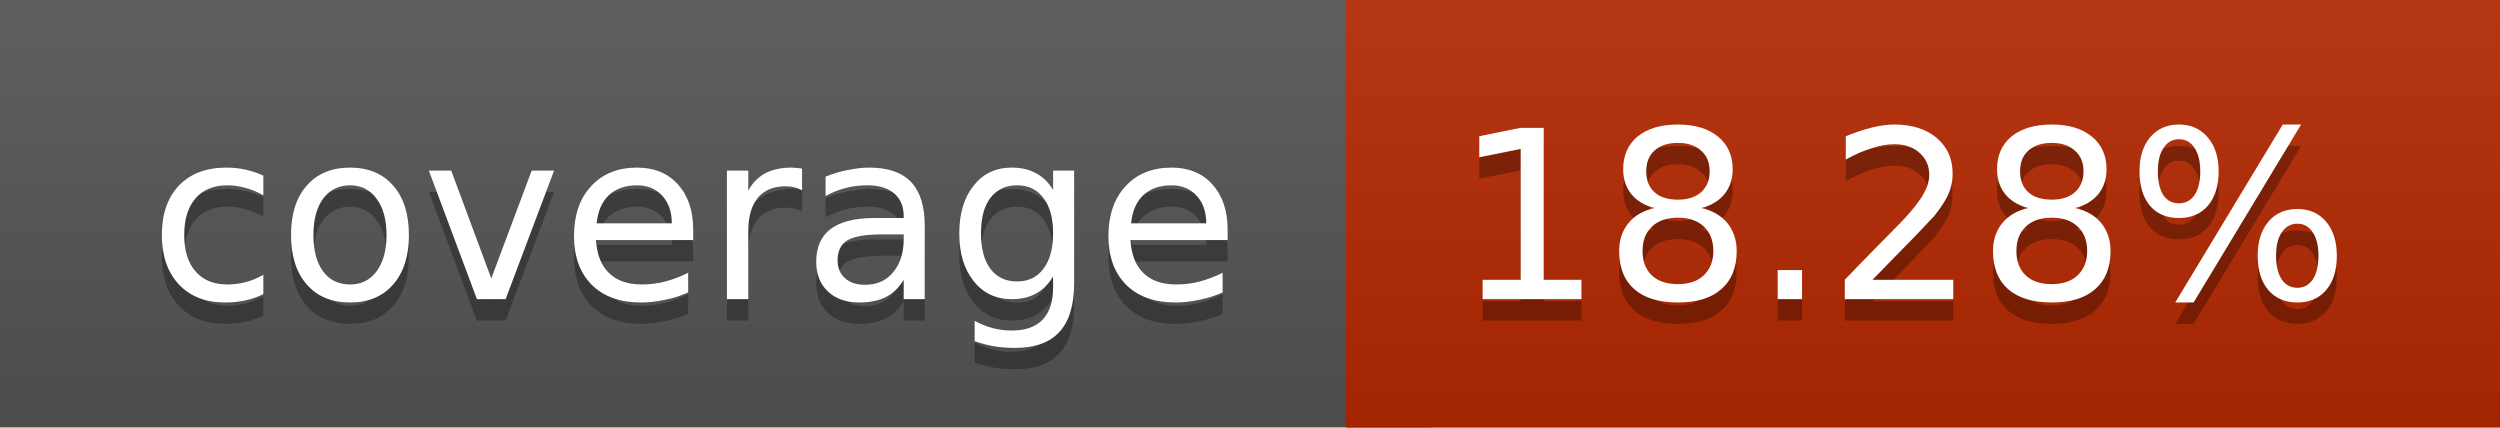
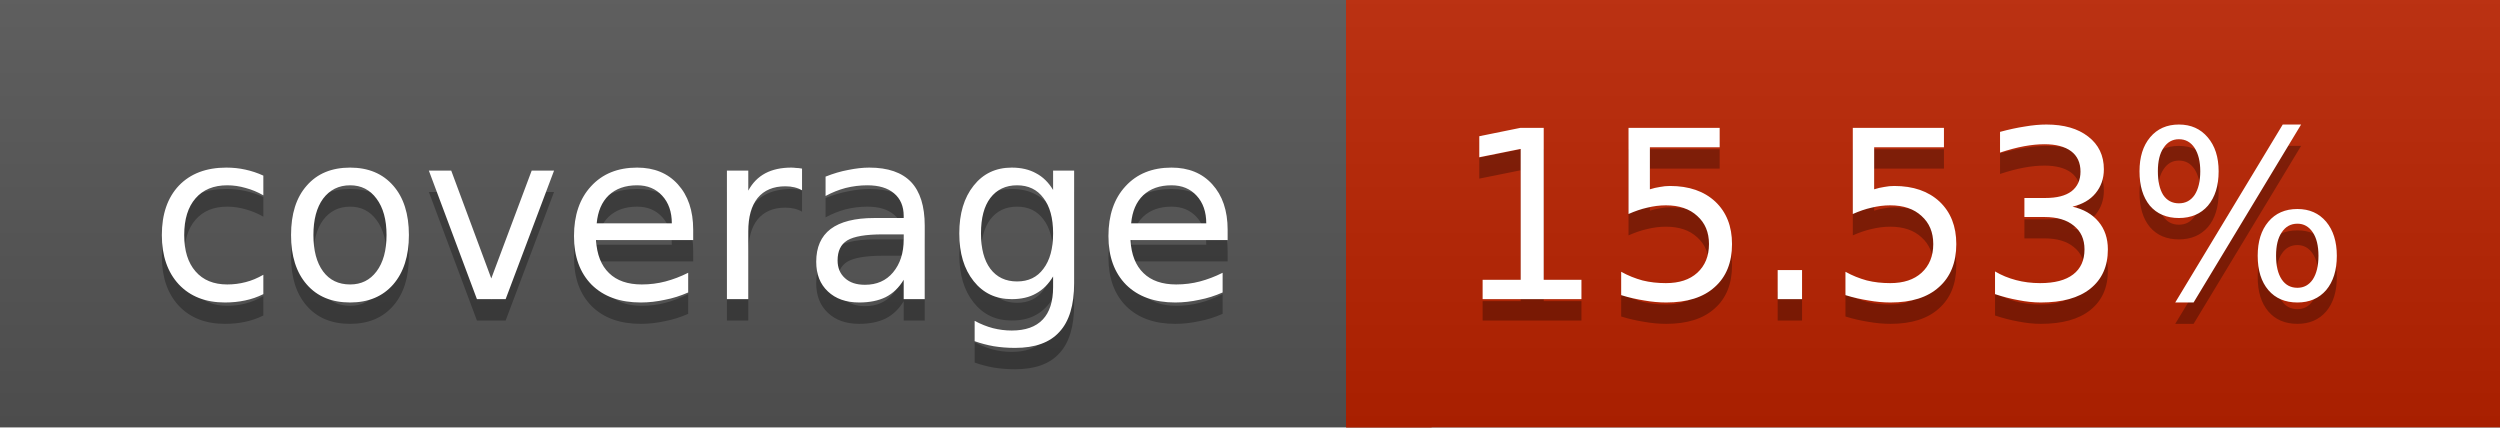
<svg xmlns="http://www.w3.org/2000/svg" width="117" height="20">
  <linearGradient id="a" x2="0" y2="100%">
    <stop offset="0" stop-color="#bbb" stop-opacity=".1" />
    <stop offset="1" stop-opacity=".1" />
  </linearGradient>
  <rect rx="0" width="117" height="20" fill="#555" />
-   <rect rx="0" x="63" width="54" height="20" fill="#b52800" />
-   <path fill="#b52800" d="M63 0h4v20h-4z" />
+   <rect rx="0" x="63" width="54" height="20" fill="#bb2200" />
+   <path fill="#bb2200" d="M63 0h4v20h-4z" />
  <rect rx="0" width="117" height="20" fill="url(#a)" />
  <g fill="#fff" text-anchor="middle" font-family="DejaVu Sans,Verdana,Geneva,sans-serif" font-size="11">
    <text x="32.5" y="15" fill="#010101" fill-opacity=".3">coverage</text>
    <text x="32.5" y="14">coverage</text>
-     <text x="89" y="15" fill="#010101" fill-opacity=".3">18.28%</text>
-     <text x="89" y="14">18.28%</text>
+     <text x="89" y="15" fill="#010101" fill-opacity=".3">15.53%</text>
+     <text x="89" y="14">15.53%</text>
  </g>
</svg>
